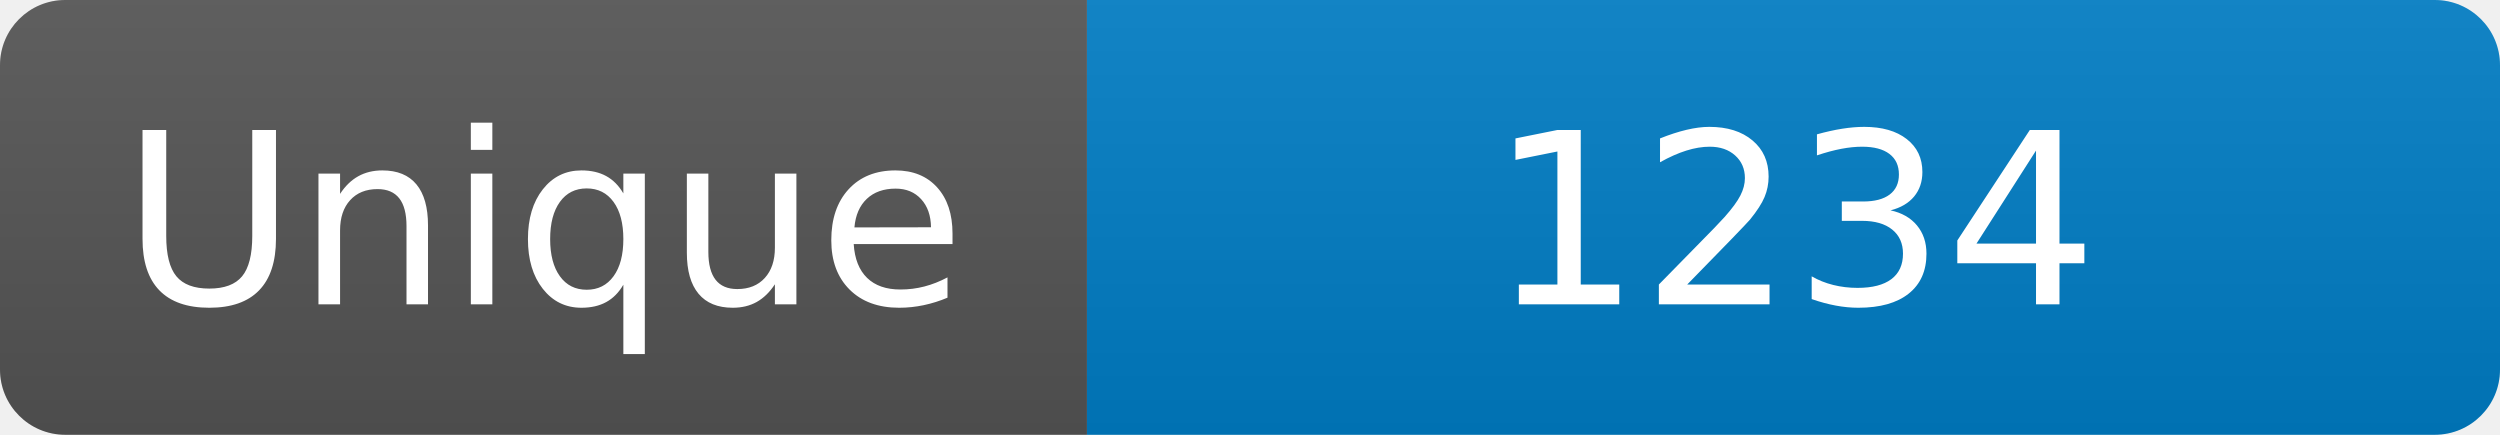
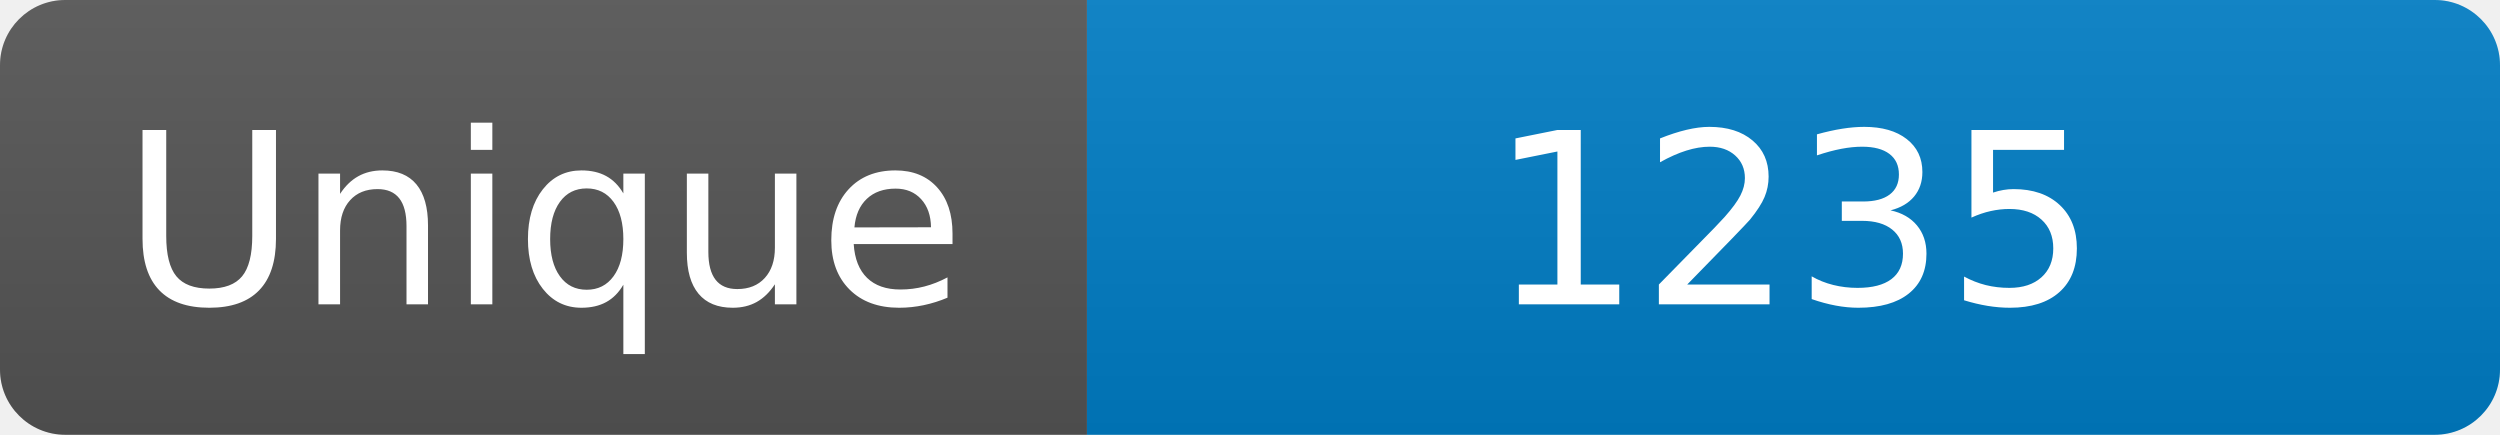
<svg xmlns="http://www.w3.org/2000/svg" width="115" height="20" role="img" aria-label="Maintained?: yes">
  <linearGradient id="s" x2="0" y2="100%">
    <stop offset="0" stop-color="#bbb" stop-opacity=".1" />
    <stop offset="1" stop-opacity=".1" />
  </linearGradient>
  <clipPath id="r">
    <rect width="115" height="20" rx="3" fill="#fff" />
  </clipPath>
  <g clip-path="url(#r)">
    <rect width="50" height="20" fill="#555" />
    <rect x="50" width="160" height="20" fill="#007ec6" />
    <rect width="115" height="20" fill="url(#s)" />
  </g>
  <g fill="#fff" text-anchor="middle" font-family="Verdana,Geneva,DejaVu Sans,sans-serif" font-size="110">
    <text x="250" y="140" transform="scale(.1)" fill="#fff">Unique</text>
-     <text x="825" y="140" transform="scale(.1)" fill="#fff">1234</text>
+     <text x="825" y="140" transform="scale(.1)" fill="#fff">1235</text>
  </g>
</svg>
